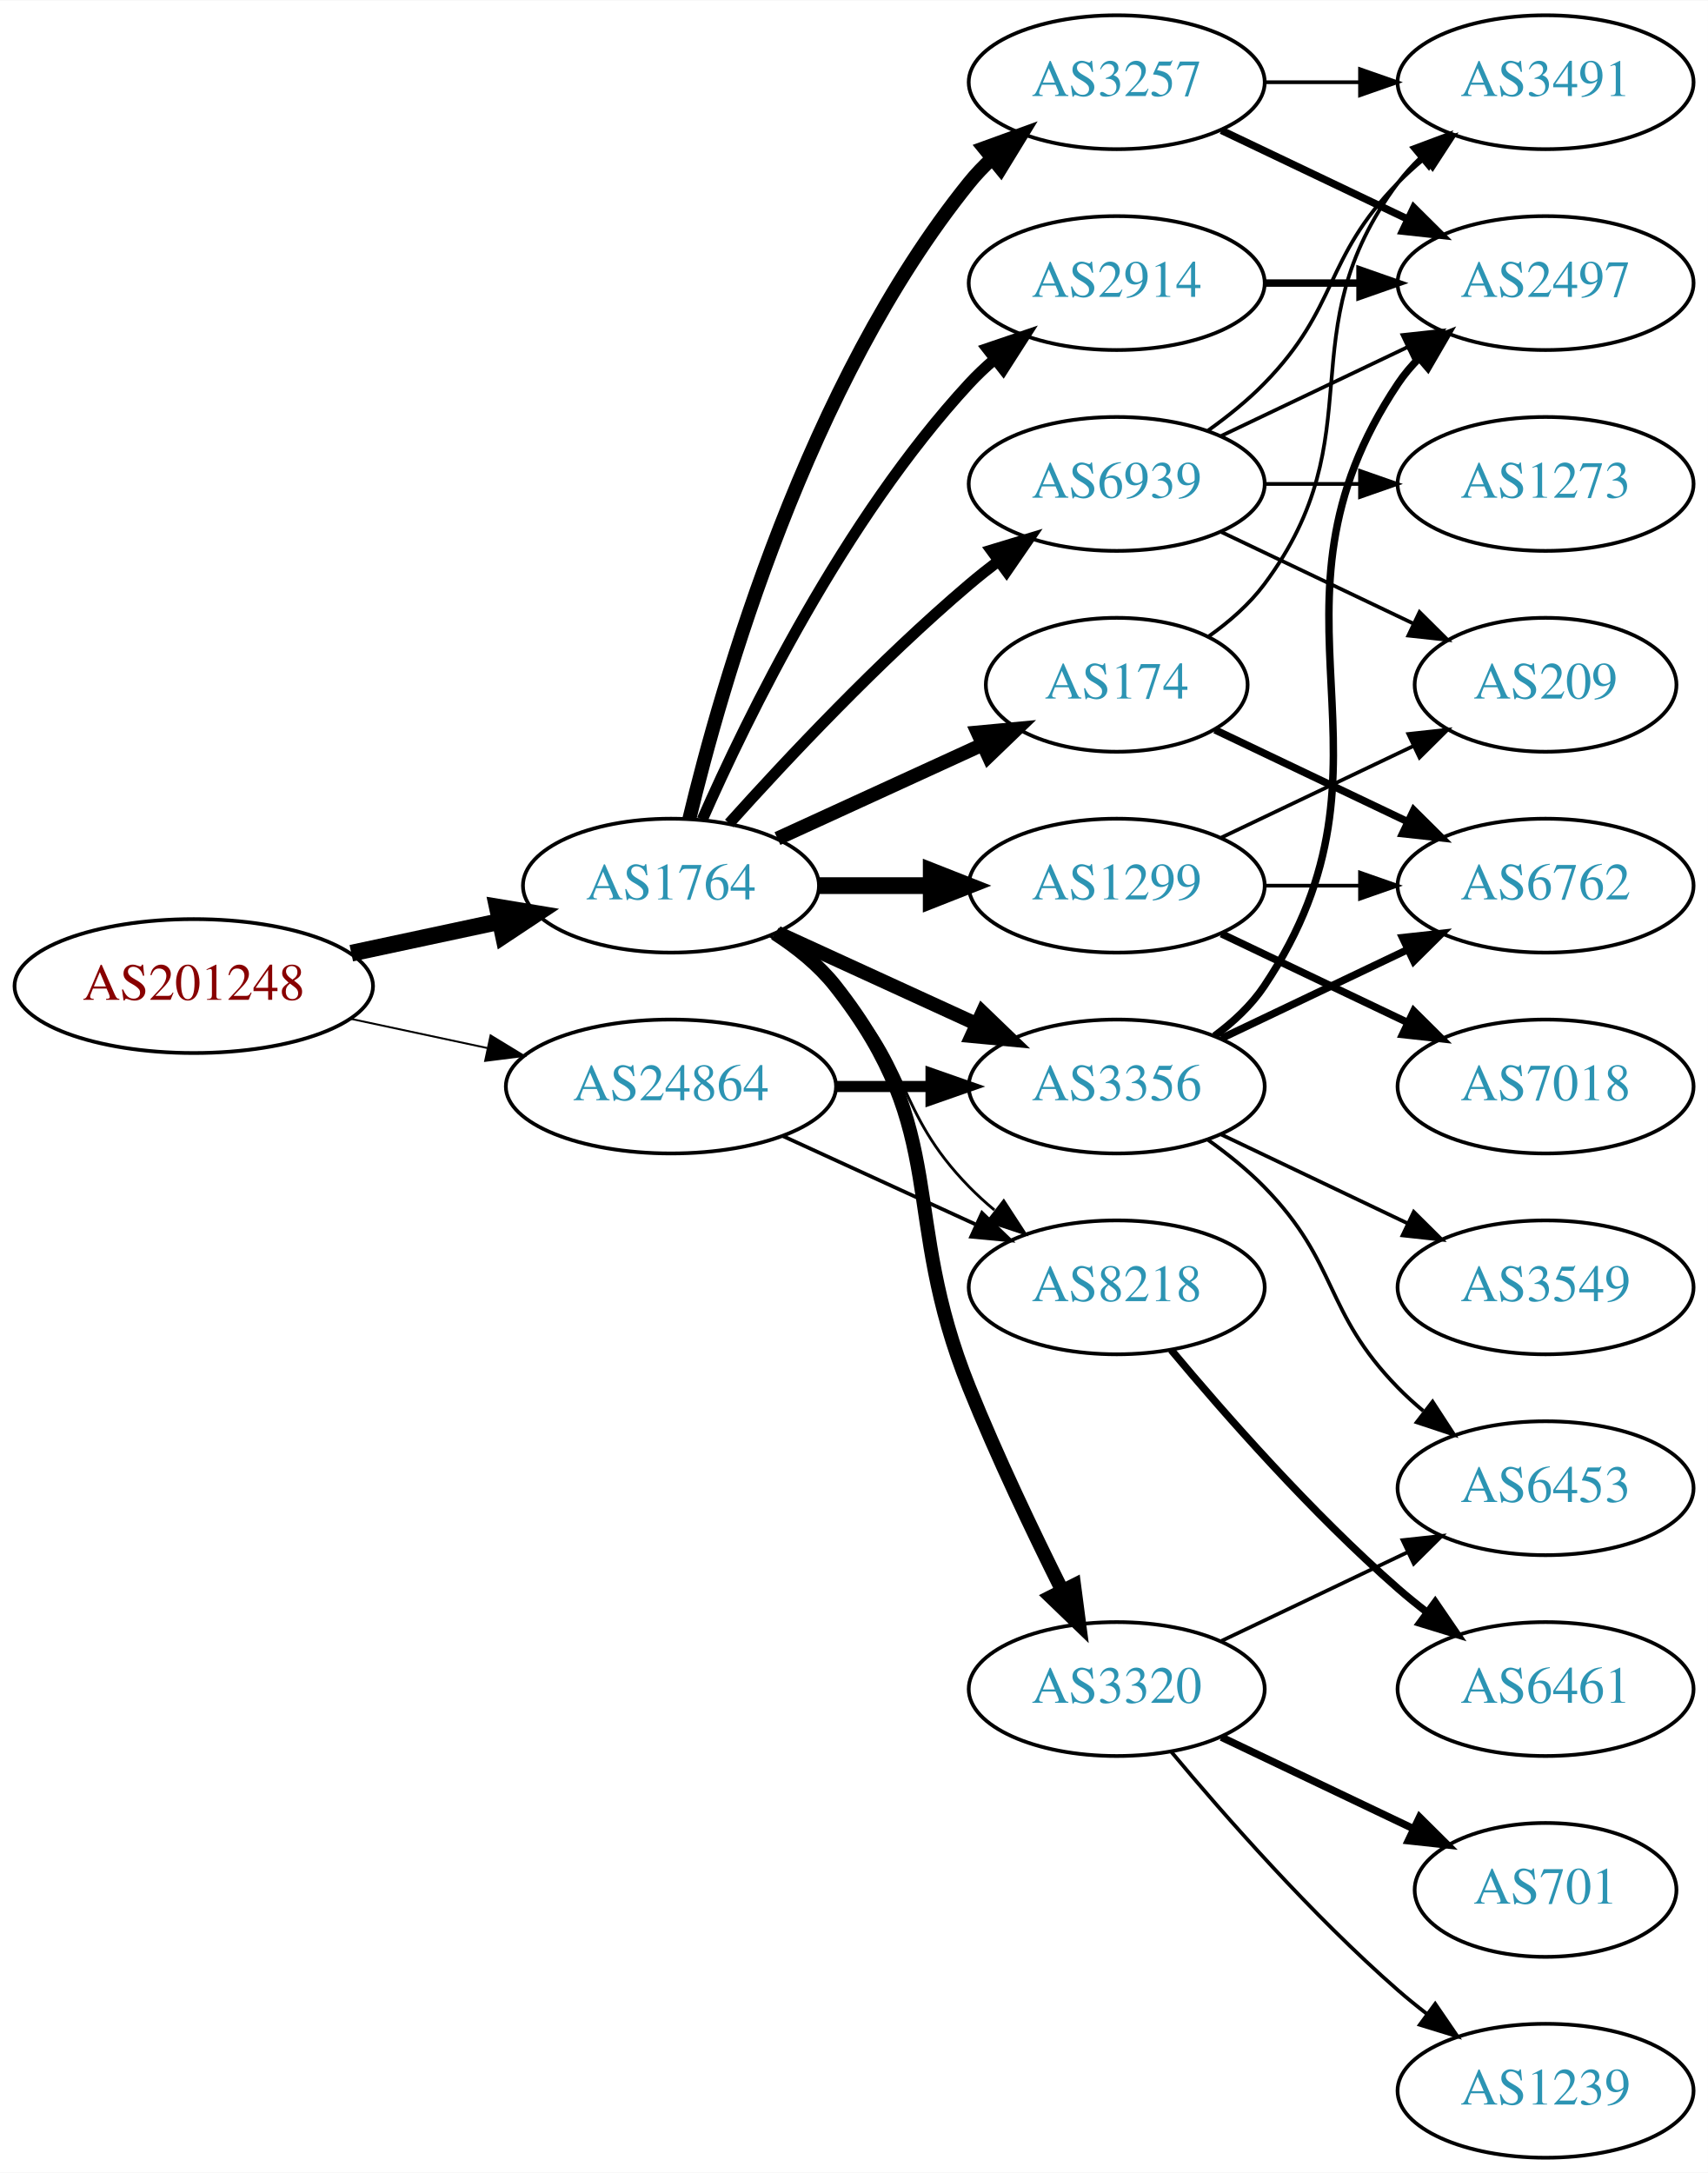
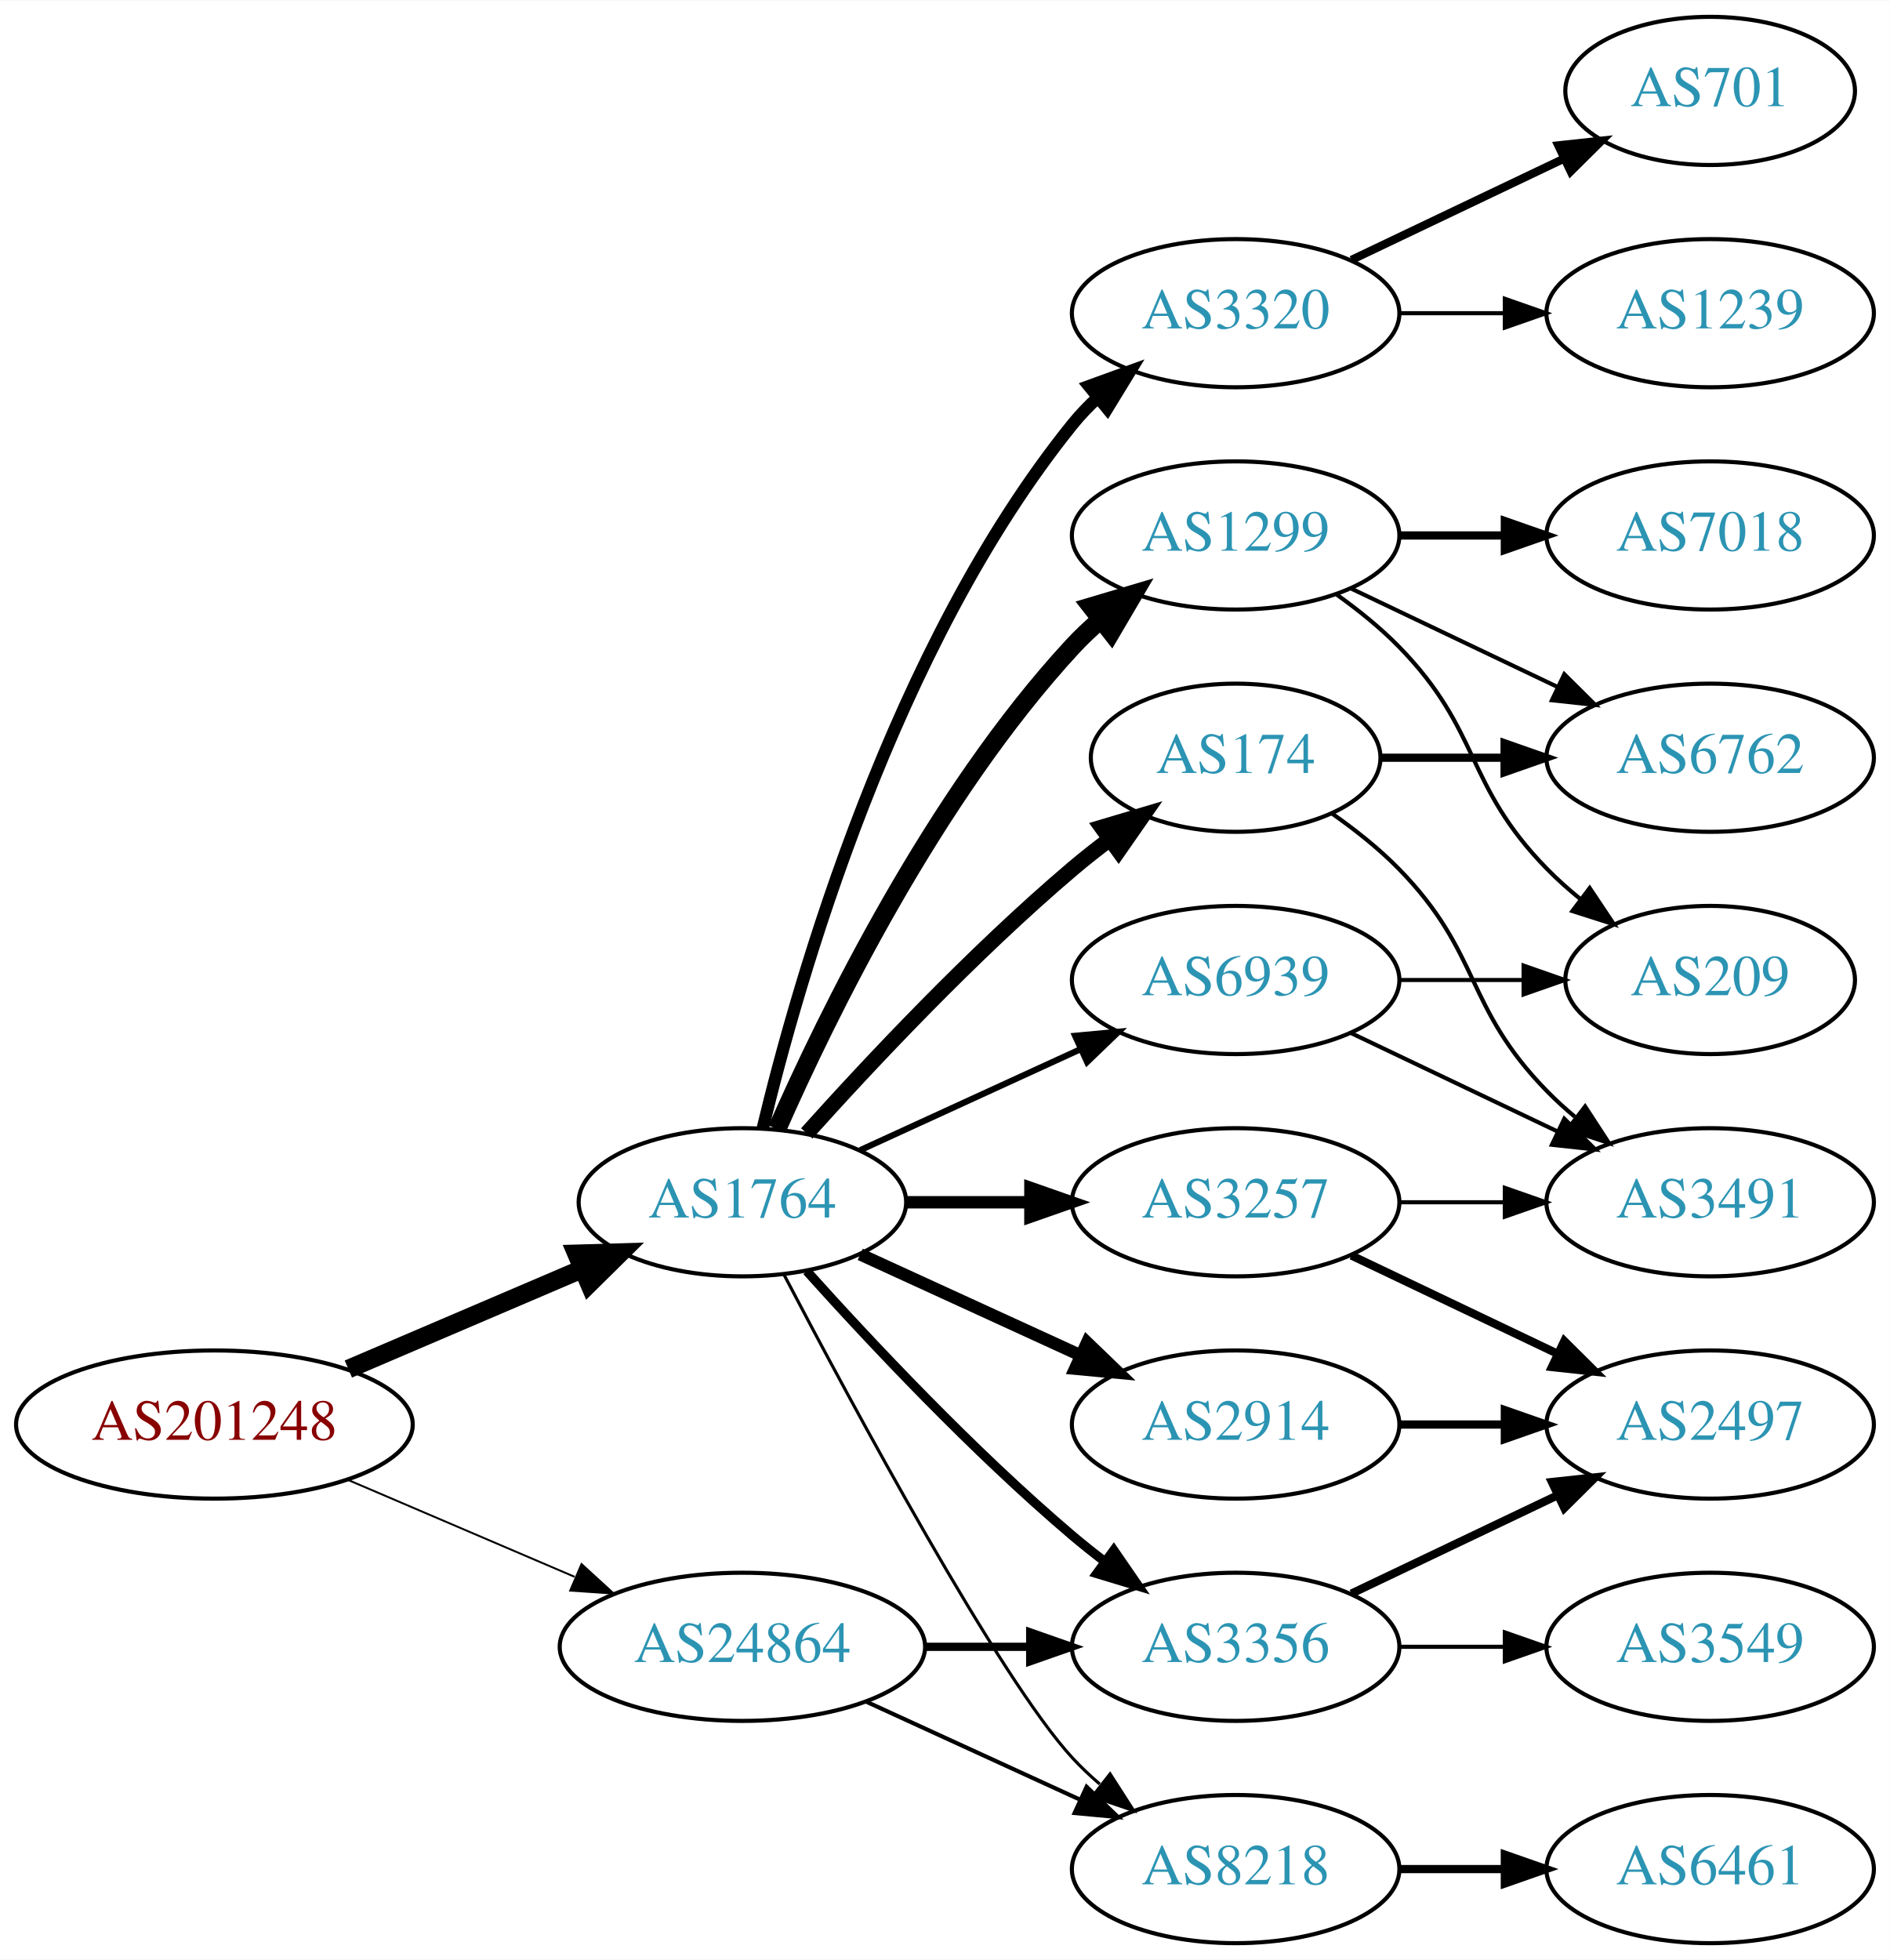
- <svg xmlns="http://www.w3.org/2000/svg" xmlns:xlink="http://www.w3.org/1999/xlink" width="459pt" height="584pt" viewBox="0.00 0.00 459.17 584.00">
-   <g id="graph0" class="graph" transform="scale(1 1) rotate(0) translate(4 580)">
-     <polygon fill="white" stroke="none" points="-4,4 -4,-580 455.17,-580 455.17,4 -4,4" />
+ <svg xmlns="http://www.w3.org/2000/svg" xmlns:xlink="http://www.w3.org/1999/xlink" width="459pt" height="476pt" viewBox="0.00 0.00 459.17 476.00">
+   <g id="graph0" class="graph" transform="scale(1 1) rotate(0) translate(4 472)">
+     <polygon fill="white" stroke="none" points="-4,4 -4,-472 455.17,-472 455.17,4 -4,4" />
    <g id="node1" class="node">
      <g id="a_node1">
        <a xlink:href="/asn/201248" xlink:title="AS201248 ~ SCC EDV-Beratung AG [AT]">
-           <ellipse fill="#ffffff" stroke="black" cx="48.096" cy="-315" rx="48.192" ry="18" />
-           <text text-anchor="middle" x="48.096" y="-311.3" font-family="Times,serif" font-size="14.00" fill="#880000">AS201248</text>
+           <ellipse fill="#ffffff" stroke="black" cx="48.096" cy="-126" rx="48.192" ry="18" />
+           <text text-anchor="middle" x="48.096" y="-122.3" font-family="Times,serif" font-size="14.00" fill="#880000">AS201248</text>
        </a>
      </g>
    </g>
    <g id="node2" class="node">
      <g id="a_node2">
        <a xlink:href="/asn/1764" xlink:title="AS1764 ~ NEXTLAYER-AS [AT]">
-           <ellipse fill="#ffffff" stroke="black" cx="176.388" cy="-342" rx="39.794" ry="18" />
-           <text text-anchor="middle" x="176.388" y="-338.3" font-family="Times,serif" font-size="14.00" fill="#2c94b3">AS1764</text>
+           <ellipse fill="#ffffff" stroke="black" cx="176.388" cy="-180" rx="39.794" ry="18" />
+           <text text-anchor="middle" x="176.388" y="-176.3" font-family="Times,serif" font-size="14.00" fill="#2c94b3">AS1764</text>
        </a>
      </g>
    </g>
    <g id="edge1" class="edge">
-       <path fill="none" stroke="black" stroke-width="4.5" d="M90.448,-323.841C103.163,-326.559 117.222,-329.565 130.181,-332.335" />
-       <polygon fill="black" stroke="black" stroke-width="4.5" points="129.69,-336.257 140.292,-334.497 131.336,-328.556 129.69,-336.257" />
+       <path fill="none" stroke="black" stroke-width="4.5" d="M80.639,-139.487C97.776,-146.815 119.097,-155.931 137.172,-163.66" />
+       <polygon fill="black" stroke="black" stroke-width="4.5" points="136.089,-167.479 146.832,-167.79 139.186,-160.238 136.089,-167.479" />
    </g>
    <g id="node3" class="node">
      <g id="a_node3">
        <a xlink:href="/asn/24864" xlink:title="AS24864 ~ Raiffeisen Informatik GmbH [AT]">
-           <ellipse fill="#ffffff" stroke="black" cx="176.388" cy="-288" rx="44.393" ry="18" />
-           <text text-anchor="middle" x="176.388" y="-284.3" font-family="Times,serif" font-size="14.00" fill="#2c94b3">AS24864</text>
+           <ellipse fill="#ffffff" stroke="black" cx="176.388" cy="-72" rx="44.393" ry="18" />
+           <text text-anchor="middle" x="176.388" y="-68.3" font-family="Times,serif" font-size="14.00" fill="#2c94b3">AS24864</text>
        </a>
      </g>
    </g>
    <g id="edge2" class="edge">
-       <path fill="none" stroke="black" stroke-width="0.514" d="M90.448,-306.159C102.138,-303.66 114.964,-300.918 127.027,-298.339" />
-       <polygon fill="black" stroke="black" stroke-width="0.514" points="127.891,-301.733 136.939,-296.22 126.428,-294.888 127.891,-301.733" />
+       <path fill="none" stroke="black" stroke-width="0.466" d="M80.639,-112.513C97.283,-105.396 117.873,-96.592 135.604,-89.011" />
+       <polygon fill="black" stroke="black" stroke-width="0.466" points="137.297,-92.093 145.116,-84.944 134.545,-85.657 137.297,-92.093" />
    </g>
    <g id="node4" class="node">
      <g id="a_node4">
-         <a xlink:href="/asn/3257" xlink:title="AS3257 ~ GTT [DE]">
-           <ellipse fill="#ffffff" stroke="black" cx="296.23" cy="-558" rx="39.794" ry="18" />
-           <text text-anchor="middle" x="296.23" y="-554.3" font-family="Times,serif" font-size="14.00" fill="#2c94b3">AS3257</text>
-         </a>
-       </g>
-     </g>
-     <g id="edge3" class="edge">
-       <path fill="none" stroke="black" stroke-width="3.75" d="M181.314,-359.882C189.873,-395.609 213.021,-477.008 256.584,-531 258.415,-533.269 260.484,-535.43 262.691,-537.468" />
-       <polygon fill="black" stroke="black" stroke-width="3.75" points="260.614,-540.291 270.573,-543.906 265.042,-534.869 260.614,-540.291" />
-     </g>
-     <g id="node5" class="node">
-       <g id="a_node5">
-         <a xlink:href="/asn/2914" xlink:title="AS2914 ~ NTT America, Inc. [US]">
-           <ellipse fill="#ffffff" stroke="black" cx="296.23" cy="-504" rx="39.794" ry="18" />
-           <text text-anchor="middle" x="296.23" y="-500.3" font-family="Times,serif" font-size="14.00" fill="#2c94b3">AS2914</text>
-         </a>
-       </g>
-     </g>
-     <g id="edge4" class="edge">
-       <path fill="none" stroke="black" stroke-width="3" d="M184.803,-359.761C196.872,-387.183 222.843,-440.473 256.584,-477 258.614,-479.198 260.853,-481.319 263.199,-483.34" />
-       <polygon fill="black" stroke="black" stroke-width="3" points="261.411,-486.386 271.443,-489.794 265.726,-480.874 261.411,-486.386" />
-     </g>
-     <g id="node6" class="node">
-       <g id="a_node6">
        <a xlink:href="/asn/1299" xlink:title="AS1299 ~ Telia Carrier [EU]">
          <ellipse fill="#ffffff" stroke="black" cx="296.23" cy="-342" rx="39.794" ry="18" />
          <text text-anchor="middle" x="296.23" y="-338.3" font-family="Times,serif" font-size="14.00" fill="#2c94b3">AS1299</text>
        </a>
      </g>
    </g>
+     <g id="edge3" class="edge">
+       <path fill="none" stroke="black" stroke-width="4.5" d="M184.803,-197.761C196.872,-225.183 222.843,-278.473 256.584,-315 258.614,-317.198 260.853,-319.319 263.199,-321.34" />
+       <polygon fill="black" stroke="black" stroke-width="4.5" points="261.142,-324.73 271.443,-327.794 265.996,-318.529 261.142,-324.73" />
+     </g>
+     <g id="node5" class="node">
+       <g id="a_node5">
+         <a xlink:href="/asn/174" xlink:title="AS174 ~ Cogent Communications [US]">
+           <ellipse fill="#ffffff" stroke="black" cx="296.23" cy="-288" rx="35.194" ry="18" />
+           <text text-anchor="middle" x="296.23" y="-284.3" font-family="Times,serif" font-size="14.00" fill="#2c94b3">AS174</text>
+         </a>
+       </g>
+     </g>
+     <g id="edge4" class="edge">
+       <path fill="none" stroke="black" stroke-width="3.75" d="M192.034,-196.725C207.334,-213.765 232.432,-240.523 256.584,-261 259.436,-263.418 262.501,-265.833 265.612,-268.169" />
+       <polygon fill="black" stroke="black" stroke-width="3.75" points="263.685,-271.095 273.84,-274.116 267.785,-265.422 263.685,-271.095" />
+     </g>
+     <g id="node6" class="node">
+       <g id="a_node6">
+         <a xlink:href="/asn/3320" xlink:title="AS3320 ~ DTAG [DE]">
+           <ellipse fill="#ffffff" stroke="black" cx="296.23" cy="-396" rx="39.794" ry="18" />
+           <text text-anchor="middle" x="296.23" y="-392.3" font-family="Times,serif" font-size="14.00" fill="#2c94b3">AS3320</text>
+         </a>
+       </g>
+     </g>
    <g id="edge5" class="edge">
-       <path fill="none" stroke="black" stroke-width="4.5" d="M216.3,-342C225.854,-342 236.203,-342 246.166,-342" />
-       <polygon fill="black" stroke="black" stroke-width="4.5" points="246.358,-345.938 256.358,-342 246.358,-338.063 246.358,-345.938" />
+       <path fill="none" stroke="black" stroke-width="3" d="M181.314,-197.882C189.873,-233.609 213.021,-315.008 256.584,-369 258.415,-371.269 260.484,-373.43 262.691,-375.468" />
+       <polygon fill="black" stroke="black" stroke-width="3" points="260.614,-378.291 270.573,-381.906 265.042,-372.869 260.614,-378.291" />
    </g>
    <g id="node7" class="node">
      <g id="a_node7">
-         <a xlink:href="/asn/3356" xlink:title="AS3356 ~ Level 3 Parent, LLC [US]">
-           <ellipse fill="#ffffff" stroke="black" cx="296.23" cy="-288" rx="39.794" ry="18" />
-           <text text-anchor="middle" x="296.23" y="-284.3" font-family="Times,serif" font-size="14.00" fill="#2c94b3">AS3356</text>
+         <a xlink:href="/asn/3257" xlink:title="AS3257 ~ GTT [DE]">
+           <ellipse fill="#ffffff" stroke="black" cx="296.23" cy="-180" rx="39.794" ry="18" />
+           <text text-anchor="middle" x="296.23" y="-176.3" font-family="Times,serif" font-size="14.00" fill="#2c94b3">AS3257</text>
        </a>
      </g>
    </g>
    <g id="edge6" class="edge">
-       <path fill="none" stroke="black" stroke-width="3.75" d="M205.016,-329.339C220.973,-322.027 241.244,-312.739 258.527,-304.819" />
-       <polygon fill="black" stroke="black" stroke-width="3.75" points="260.141,-307.929 267.774,-300.581 257.225,-301.565 260.141,-307.929" />
+       <path fill="none" stroke="black" stroke-width="3" d="M216.3,-180C225.854,-180 236.203,-180 246.166,-180" />
+       <polygon fill="black" stroke="black" stroke-width="3" points="246.358,-183.5 256.358,-180 246.358,-176.5 246.358,-183.5" />
    </g>
    <g id="node8" class="node">
      <g id="a_node8">
-         <a xlink:href="/asn/8218" xlink:title="AS8218 ~ legacy Neotelecoms [FR]">
-           <ellipse fill="#ffffff" stroke="black" cx="296.23" cy="-234" rx="39.794" ry="18" />
-           <text text-anchor="middle" x="296.23" y="-230.3" font-family="Times,serif" font-size="14.00" fill="#2c94b3">AS8218</text>
+         <a xlink:href="/asn/2914" xlink:title="AS2914 ~ NTT America, Inc. [US]">
+           <ellipse fill="#ffffff" stroke="black" cx="296.23" cy="-126" rx="39.794" ry="18" />
+           <text text-anchor="middle" x="296.23" y="-122.3" font-family="Times,serif" font-size="14.00" fill="#2c94b3">AS2914</text>
        </a>
      </g>
    </g>
    <g id="edge7" class="edge">
-       <path fill="none" stroke="black" stroke-width="0.75" d="M202.917,-328.538C209.079,-324.638 215.381,-320.052 220.584,-315 241.277,-294.906 236.411,-281.617 256.584,-261 258.676,-258.861 260.96,-256.782 263.337,-254.79" />
-       <polygon fill="black" stroke="black" stroke-width="0.75" points="265.855,-257.268 271.636,-248.389 261.58,-251.725 265.855,-257.268" />
+       <path fill="none" stroke="black" stroke-width="3" d="M205.016,-167.339C220.973,-160.027 241.244,-150.739 258.527,-142.819" />
+       <polygon fill="black" stroke="black" stroke-width="3" points="260.141,-145.929 267.774,-138.581 257.225,-139.565 260.141,-145.929" />
    </g>
    <g id="node9" class="node">
      <g id="a_node9">
-         <a xlink:href="/asn/174" xlink:title="AS174 ~ Cogent Communications [US]">
-           <ellipse fill="#ffffff" stroke="black" cx="296.23" cy="-396" rx="35.194" ry="18" />
-           <text text-anchor="middle" x="296.23" y="-392.3" font-family="Times,serif" font-size="14.00" fill="#2c94b3">AS174</text>
+         <a xlink:href="/asn/8218" xlink:title="AS8218 ~ legacy Neotelecoms [FR]">
+           <ellipse fill="#ffffff" stroke="black" cx="296.23" cy="-18" rx="39.794" ry="18" />
+           <text text-anchor="middle" x="296.23" y="-14.3" font-family="Times,serif" font-size="14.00" fill="#2c94b3">AS8218</text>
        </a>
      </g>
    </g>
    <g id="edge8" class="edge">
-       <path fill="none" stroke="black" stroke-width="3.75" d="M205.016,-354.661C221.433,-362.183 242.414,-371.798 260.011,-379.861" />
-       <polygon fill="black" stroke="black" stroke-width="3.75" points="258.839,-383.174 269.388,-384.158 261.755,-376.811 258.839,-383.174" />
+       <path fill="none" stroke="black" stroke-width="0.75" d="M186.443,-162.499C203.186,-130.518 238.884,-64.162 256.584,-45 258.614,-42.802 260.853,-40.681 263.199,-38.66" />
+       <polygon fill="black" stroke="black" stroke-width="0.75" points="265.726,-41.126 271.443,-32.206 261.411,-35.614 265.726,-41.126" />
    </g>
    <g id="node10" class="node">
      <g id="a_node10">
-         <a xlink:href="/asn/3320" xlink:title="AS3320 ~ DTAG [DE]">
-           <ellipse fill="#ffffff" stroke="black" cx="296.23" cy="-126" rx="39.794" ry="18" />
-           <text text-anchor="middle" x="296.23" y="-122.3" font-family="Times,serif" font-size="14.00" fill="#2c94b3">AS3320</text>
+         <a xlink:href="/asn/3356" xlink:title="AS3356 ~ Level 3 Parent, LLC [US]">
+           <ellipse fill="#ffffff" stroke="black" cx="296.23" cy="-72" rx="39.794" ry="18" />
+           <text text-anchor="middle" x="296.23" y="-68.3" font-family="Times,serif" font-size="14.00" fill="#2c94b3">AS3356</text>
        </a>
      </g>
    </g>
    <g id="edge9" class="edge">
-       <path fill="none" stroke="black" stroke-width="3.75" d="M204.359,-329.145C210.347,-325.28 216.207,-320.559 220.584,-315 251.882,-275.246 237.654,-253.922 256.584,-207 264.066,-188.453 273.761,-168.141 281.569,-152.497" />
-       <polygon fill="black" stroke="black" stroke-width="3.75" points="284.77,-153.922 286.149,-143.417 278.52,-150.769 284.77,-153.922" />
+       <path fill="none" stroke="black" stroke-width="2.25" d="M192.034,-163.275C207.334,-146.235 232.432,-119.477 256.584,-99 259.081,-96.883 261.741,-94.768 264.453,-92.707" />
+       <polygon fill="black" stroke="black" stroke-width="2.25" points="266.619,-95.459 272.629,-86.734 262.489,-89.806 266.619,-95.459" />
    </g>
    <g id="node11" class="node">
      <g id="a_node11">
        <a xlink:href="/asn/6939" xlink:title="AS6939 ~ Hurricane Electric LLC [US]">
-           <ellipse fill="#ffffff" stroke="black" cx="296.23" cy="-450" rx="39.794" ry="18" />
-           <text text-anchor="middle" x="296.23" y="-446.3" font-family="Times,serif" font-size="14.00" fill="#2c94b3">AS6939</text>
+           <ellipse fill="#ffffff" stroke="black" cx="296.23" cy="-234" rx="39.794" ry="18" />
+           <text text-anchor="middle" x="296.23" y="-230.3" font-family="Times,serif" font-size="14.00" fill="#2c94b3">AS6939</text>
        </a>
      </g>
    </g>
    <g id="edge10" class="edge">
-       <path fill="none" stroke="black" stroke-width="3" d="M192.034,-358.725C207.334,-375.765 232.432,-402.523 256.584,-423 259.081,-425.117 261.741,-427.232 264.453,-429.293" />
-       <polygon fill="black" stroke="black" stroke-width="3" points="262.489,-432.194 272.629,-435.266 266.619,-426.541 262.489,-432.194" />
-     </g>
-     <g id="edge31" class="edge">
-       <path fill="none" stroke="black" stroke-width="3" d="M220.599,-288C228.911,-288 237.674,-288 246.156,-288" />
-       <polygon fill="black" stroke="black" stroke-width="3" points="246.315,-291.5 256.315,-288 246.315,-284.5 246.315,-291.5" />
-     </g>
-     <g id="edge32" class="edge">
-       <path fill="none" stroke="black" d="M206.517,-274.652C222.128,-267.498 241.526,-258.609 258.198,-250.97" />
-       <polygon fill="black" stroke="black" points="260.017,-253.986 267.65,-246.638 257.101,-247.622 260.017,-253.986" />
+       <path fill="none" stroke="black" stroke-width="1.5" d="M205.016,-192.661C220.973,-199.973 241.244,-209.261 258.527,-217.181" />
+       <polygon fill="black" stroke="black" stroke-width="1.5" points="257.225,-220.435 267.774,-221.419 260.141,-214.071 257.225,-220.435" />
+     </g>
+     <g id="edge27" class="edge">
+       <path fill="none" stroke="black" d="M206.517,-58.652C222.128,-51.498 241.526,-42.609 258.198,-34.969" />
+       <polygon fill="black" stroke="black" points="260.017,-37.986 267.65,-30.638 257.101,-31.622 260.017,-37.986" />
+     </g>
+     <g id="edge26" class="edge">
+       <path fill="none" stroke="black" stroke-width="2" d="M220.599,-72C228.911,-72 237.674,-72 246.156,-72" />
+       <polygon fill="black" stroke="black" stroke-width="2" points="246.315,-75.5 256.315,-72 246.315,-68.5 246.315,-75.5" />
    </g>
    <g id="node12" class="node">
      <g id="a_node12">
-         <a xlink:href="/asn/3491" xlink:title="AS3491 ~ PCCW Global, Inc. [US]">
-           <ellipse fill="#ffffff" stroke="black" cx="411.523" cy="-558" rx="39.794" ry="18" />
-           <text text-anchor="middle" x="411.523" y="-554.3" font-family="Times,serif" font-size="14.00" fill="#2c94b3">AS3491</text>
+         <a xlink:href="/asn/7018" xlink:title="AS7018 ~ AT&amp;T Services, Inc. [US]">
+           <ellipse fill="#ffffff" stroke="black" cx="411.523" cy="-342" rx="39.794" ry="18" />
+           <text text-anchor="middle" x="411.523" y="-338.3" font-family="Times,serif" font-size="14.00" fill="#2c94b3">AS7018</text>
        </a>
      </g>
    </g>
    <g id="edge11" class="edge">
-       <path fill="none" stroke="black" d="M335.902,-558C344.105,-558 352.869,-558 361.401,-558" />
-       <polygon fill="black" stroke="black" points="361.641,-561.5 371.641,-558 361.641,-554.5 361.641,-561.5" />
+       <path fill="none" stroke="black" stroke-width="2" d="M335.902,-342C344.105,-342 352.869,-342 361.401,-342" />
+       <polygon fill="black" stroke="black" stroke-width="2" points="361.641,-345.5 371.641,-342 361.641,-338.5 361.641,-345.5" />
    </g>
    <g id="node13" class="node">
      <g id="a_node13">
-         <a xlink:href="/asn/2497" xlink:title="AS2497 ~ Internet Initiative Japan Inc. [JP]">
-           <ellipse fill="#ffffff" stroke="black" cx="411.523" cy="-504" rx="39.794" ry="18" />
-           <text text-anchor="middle" x="411.523" y="-500.3" font-family="Times,serif" font-size="14.00" fill="#2c94b3">AS2497</text>
+         <a xlink:href="/asn/6762" xlink:title="AS6762 ~ TELECOM ITALIA SPARKLE S.p.A. [IT]">
+           <ellipse fill="#ffffff" stroke="black" cx="411.523" cy="-288" rx="39.794" ry="18" />
+           <text text-anchor="middle" x="411.523" y="-284.3" font-family="Times,serif" font-size="14.00" fill="#2c94b3">AS6762</text>
        </a>
      </g>
    </g>
    <g id="edge12" class="edge">
-       <path fill="none" stroke="black" stroke-width="2" d="M324.367,-545.066C339.361,-537.919 358.182,-528.948 374.405,-521.215" />
-       <polygon fill="black" stroke="black" stroke-width="2" points="376.087,-524.291 383.608,-516.829 373.075,-517.972 376.087,-524.291" />
-     </g>
-     <g id="edge26" class="edge">
-       <path fill="none" stroke="black" stroke-width="2" d="M335.902,-504C344.105,-504 352.869,-504 361.401,-504" />
-       <polygon fill="black" stroke="black" stroke-width="2" points="361.641,-507.5 371.641,-504 361.641,-500.5 361.641,-507.5" />
+       <path fill="none" stroke="black" d="M324.367,-329.066C339.361,-321.919 358.182,-312.948 374.405,-305.215" />
+       <polygon fill="black" stroke="black" points="376.087,-308.291 383.608,-300.829 373.075,-301.972 376.087,-308.291" />
+     </g>
+     <g id="node14" class="node">
+       <g id="a_node14">
+         <a xlink:href="/asn/209" xlink:title="AS209 ~ CenturyLink Communications, LLC [US]">
+           <ellipse fill="#ffffff" stroke="black" cx="411.523" cy="-234" rx="35.194" ry="18" />
+           <text text-anchor="middle" x="411.523" y="-230.3" font-family="Times,serif" font-size="14.00" fill="#2c94b3">AS209</text>
+         </a>
+       </g>
+     </g>
+     <g id="edge13" class="edge">
+       <path fill="none" stroke="black" d="M320.824,-327.611C326.08,-323.852 331.412,-319.563 335.877,-315 356.049,-294.383 351.704,-281.617 371.877,-261 374.356,-258.466 377.102,-256.017 379.955,-253.696" />
+       <polygon fill="black" stroke="black" points="382.257,-256.343 388.14,-247.532 378.046,-250.752 382.257,-256.343" />
+     </g>
+     <g id="edge15" class="edge">
+       <path fill="none" stroke="black" stroke-width="2" d="M331.529,-288C340.906,-288 351.257,-288 361.291,-288" />
+       <polygon fill="black" stroke="black" stroke-width="2" points="361.58,-291.5 371.58,-288 361.58,-284.5 361.58,-291.5" />
+     </g>
+     <g id="node15" class="node">
+       <g id="a_node15">
+         <a xlink:href="/asn/3491" xlink:title="AS3491 ~ PCCW Global, Inc. [US]">
+           <ellipse fill="#ffffff" stroke="black" cx="411.523" cy="-180" rx="39.794" ry="18" />
+           <text text-anchor="middle" x="411.523" y="-176.3" font-family="Times,serif" font-size="14.00" fill="#2c94b3">AS3491</text>
+         </a>
+       </g>
+     </g>
+     <g id="edge14" class="edge">
+       <path fill="none" stroke="black" d="M319.613,-274.468C325.255,-270.51 331.068,-265.914 335.877,-261 356.049,-240.383 351.704,-227.617 371.877,-207 373.969,-204.861 376.253,-202.782 378.63,-200.79" />
+       <polygon fill="black" stroke="black" points="381.148,-203.268 386.929,-194.389 376.873,-197.725 381.148,-203.268" />
+     </g>
+     <g id="node16" class="node">
+       <g id="a_node16">
+         <a xlink:href="/asn/1239" xlink:title="AS1239 ~ Sprint [US]">
+           <ellipse fill="#ffffff" stroke="black" cx="411.523" cy="-396" rx="39.794" ry="18" />
+           <text text-anchor="middle" x="411.523" y="-392.3" font-family="Times,serif" font-size="14.00" fill="#2c94b3">AS1239</text>
+         </a>
+       </g>
+     </g>
+     <g id="edge16" class="edge">
+       <path fill="none" stroke="black" d="M335.902,-396C344.105,-396 352.869,-396 361.401,-396" />
+       <polygon fill="black" stroke="black" points="361.641,-399.5 371.641,-396 361.641,-392.5 361.641,-399.5" />
    </g>
    <g id="node17" class="node">
      <g id="a_node17">
-         <a xlink:href="/asn/6762" xlink:title="AS6762 ~ TELECOM ITALIA SPARKLE S.p.A. [IT]">
-           <ellipse fill="#ffffff" stroke="black" cx="411.523" cy="-342" rx="39.794" ry="18" />
-           <text text-anchor="middle" x="411.523" y="-338.3" font-family="Times,serif" font-size="14.00" fill="#2c94b3">AS6762</text>
-         </a>
-       </g>
-     </g>
-     <g id="edge21" class="edge">
-       <path fill="none" stroke="black" d="M335.902,-342C344.105,-342 352.869,-342 361.401,-342" />
-       <polygon fill="black" stroke="black" points="361.641,-345.5 371.641,-342 361.641,-338.5 361.641,-345.5" />
+         <a xlink:href="/asn/701" xlink:title="AS701 ~ UUNET [US]">
+           <ellipse fill="#ffffff" stroke="black" cx="411.523" cy="-450" rx="35.194" ry="18" />
+           <text text-anchor="middle" x="411.523" y="-446.3" font-family="Times,serif" font-size="14.00" fill="#2c94b3">AS701</text>
+         </a>
+       </g>
+     </g>
+     <g id="edge17" class="edge">
+       <path fill="none" stroke="black" stroke-width="2" d="M324.367,-408.934C339.798,-416.29 359.284,-425.577 375.819,-433.459" />
+       <polygon fill="black" stroke="black" stroke-width="2" points="374.628,-436.768 385.161,-437.911 377.64,-430.449 374.628,-436.768" />
+     </g>
+     <g id="edge19" class="edge">
+       <path fill="none" stroke="black" d="M335.902,-180C344.105,-180 352.869,-180 361.401,-180" />
+       <polygon fill="black" stroke="black" points="361.641,-183.5 371.641,-180 361.641,-176.5 361.641,-183.5" />
    </g>
    <g id="node18" class="node">
      <g id="a_node18">
-         <a xlink:href="/asn/7018" xlink:title="AS7018 ~ AT&amp;T Services, Inc. [US]">
-           <ellipse fill="#ffffff" stroke="black" cx="411.523" cy="-288" rx="39.794" ry="18" />
-           <text text-anchor="middle" x="411.523" y="-284.3" font-family="Times,serif" font-size="14.00" fill="#2c94b3">AS7018</text>
-         </a>
-       </g>
+         <a xlink:href="/asn/2497" xlink:title="AS2497 ~ Internet Initiative Japan Inc. [JP]">
+           <ellipse fill="#ffffff" stroke="black" cx="411.523" cy="-126" rx="39.794" ry="18" />
+           <text text-anchor="middle" x="411.523" y="-122.3" font-family="Times,serif" font-size="14.00" fill="#2c94b3">AS2497</text>
+         </a>
+       </g>
+     </g>
+     <g id="edge18" class="edge">
+       <path fill="none" stroke="black" stroke-width="2" d="M324.367,-167.066C339.361,-159.919 358.182,-150.948 374.405,-143.215" />
+       <polygon fill="black" stroke="black" stroke-width="2" points="376.087,-146.291 383.608,-138.829 373.075,-139.972 376.087,-146.291" />
    </g>
    <g id="edge20" class="edge">
-       <path fill="none" stroke="black" stroke-width="2" d="M324.367,-329.066C339.361,-321.919 358.182,-312.948 374.405,-305.215" />
-       <polygon fill="black" stroke="black" stroke-width="2" points="376.087,-308.291 383.608,-300.829 373.075,-301.972 376.087,-308.291" />
+       <path fill="none" stroke="black" stroke-width="2" d="M335.902,-126C344.105,-126 352.869,-126 361.401,-126" />
+       <polygon fill="black" stroke="black" stroke-width="2" points="361.641,-129.5 371.641,-126 361.641,-122.5 361.641,-129.5" />
    </g>
    <g id="node19" class="node">
      <g id="a_node19">
-         <a xlink:href="/asn/209" xlink:title="AS209 ~ CenturyLink Communications, LLC [US]">
-           <ellipse fill="#ffffff" stroke="black" cx="411.523" cy="-396" rx="35.194" ry="18" />
-           <text text-anchor="middle" x="411.523" y="-392.3" font-family="Times,serif" font-size="14.00" fill="#2c94b3">AS209</text>
-         </a>
-       </g>
+         <a xlink:href="/asn/6461" xlink:title="AS6461 ~ Zayo Bandwidth [US]">
+           <ellipse fill="#ffffff" stroke="black" cx="411.523" cy="-18" rx="39.794" ry="18" />
+           <text text-anchor="middle" x="411.523" y="-14.3" font-family="Times,serif" font-size="14.00" fill="#2c94b3">AS6461</text>
+         </a>
+       </g>
+     </g>
+     <g id="edge21" class="edge">
+       <path fill="none" stroke="black" stroke-width="2" d="M335.902,-18C344.105,-18 352.869,-18 361.401,-18" />
+       <polygon fill="black" stroke="black" stroke-width="2" points="361.641,-21.5 371.641,-18 361.641,-14.5 361.641,-21.5" />
    </g>
    <g id="edge22" class="edge">
-       <path fill="none" stroke="black" d="M324.367,-354.934C339.798,-362.29 359.284,-371.577 375.819,-379.459" />
-       <polygon fill="black" stroke="black" points="374.628,-382.768 385.161,-383.911 377.64,-376.449 374.628,-382.768" />
-     </g>
-     <g id="edge16" class="edge">
-       <path fill="none" stroke="black" stroke-width="2" d="M322.549,-301.607C327.605,-305.351 332.417,-309.831 335.877,-315 376.901,-376.294 330.852,-415.706 371.877,-477 373.498,-479.423 375.417,-481.695 377.519,-483.81" />
-       <polygon fill="black" stroke="black" stroke-width="2" points="375.332,-486.546 385.204,-490.393 379.886,-481.229 375.332,-486.546" />
-     </g>
-     <g id="node15" class="node">
-       <g id="a_node15">
-         <a xlink:href="/asn/6453" xlink:title="AS6453 ~ TATA COMMUNICATIONS (AMERICA) INC [US]">
-           <ellipse fill="#ffffff" stroke="black" cx="411.523" cy="-180" rx="39.794" ry="18" />
-           <text text-anchor="middle" x="411.523" y="-176.3" font-family="Times,serif" font-size="14.00" fill="#2c94b3">AS6453</text>
-         </a>
-       </g>
-     </g>
-     <g id="edge14" class="edge">
-       <path fill="none" stroke="black" d="M320.824,-273.611C326.08,-269.852 331.412,-265.563 335.877,-261 356.049,-240.383 351.704,-227.617 371.877,-207 373.969,-204.861 376.253,-202.782 378.63,-200.79" />
-       <polygon fill="black" stroke="black" points="381.148,-203.268 386.929,-194.389 376.873,-197.725 381.148,-203.268" />
-     </g>
-     <g id="node16" class="node">
-       <g id="a_node16">
-         <a xlink:href="/asn/3549" xlink:title="AS3549 ~ Level 3 Parent, LLC [US]">
-           <ellipse fill="#ffffff" stroke="black" cx="411.523" cy="-234" rx="39.794" ry="18" />
-           <text text-anchor="middle" x="411.523" y="-230.3" font-family="Times,serif" font-size="14.00" fill="#2c94b3">AS3549</text>
-         </a>
-       </g>
-     </g>
-     <g id="edge15" class="edge">
-       <path fill="none" stroke="black" d="M324.367,-275.066C339.361,-267.919 358.182,-258.948 374.405,-251.215" />
-       <polygon fill="black" stroke="black" points="376.087,-254.291 383.608,-246.829 373.075,-247.972 376.087,-254.291" />
-     </g>
-     <g id="edge17" class="edge">
-       <path fill="none" stroke="black" stroke-width="2" d="M324.367,-300.934C339.361,-308.081 358.182,-317.052 374.405,-324.785" />
-       <polygon fill="black" stroke="black" stroke-width="2" points="373.075,-328.028 383.608,-329.171 376.087,-321.709 373.075,-328.028" />
-     </g>
-     <g id="node14" class="node">
-       <g id="a_node14">
-         <a xlink:href="/asn/6461" xlink:title="AS6461 ~ Zayo Bandwidth [US]">
-           <ellipse fill="#ffffff" stroke="black" cx="411.523" cy="-126" rx="39.794" ry="18" />
-           <text text-anchor="middle" x="411.523" y="-122.3" font-family="Times,serif" font-size="14.00" fill="#2c94b3">AS6461</text>
-         </a>
-       </g>
-     </g>
-     <g id="edge13" class="edge">
-       <path fill="none" stroke="black" stroke-width="2" d="M310.86,-217.183C325.143,-200.071 348.689,-173.255 371.877,-153 374.342,-150.846 376.981,-148.706 379.678,-146.628" />
-       <polygon fill="black" stroke="black" stroke-width="2" points="381.851,-149.375 387.832,-140.63 377.703,-143.736 381.851,-149.375" />
-     </g>
-     <g id="edge18" class="edge">
-       <path fill="none" stroke="black" d="M320.956,-409.011C326.453,-412.919 331.861,-417.622 335.877,-423 366.148,-463.542 341.605,-490.458 371.877,-531 373.621,-533.336 375.628,-535.545 377.792,-537.617" />
-       <polygon fill="black" stroke="black" points="375.67,-540.405 385.592,-544.118 380.151,-535.027 375.67,-540.405" />
-     </g>
-     <g id="edge19" class="edge">
-       <path fill="none" stroke="black" stroke-width="2" d="M322.655,-383.881C337.958,-376.587 357.681,-367.186 374.563,-359.14" />
-       <polygon fill="black" stroke="black" stroke-width="2" points="376.082,-362.293 383.604,-354.831 373.071,-355.974 376.082,-362.293" />
-     </g>
-     <g id="edge25" class="edge">
-       <path fill="none" stroke="black" d="M324.367,-138.934C339.361,-146.081 358.182,-155.052 374.405,-162.785" />
-       <polygon fill="black" stroke="black" points="373.075,-166.028 383.608,-167.171 376.087,-159.709 373.075,-166.028" />
+       <path fill="none" stroke="black" stroke-width="2" d="M324.367,-84.934C339.361,-92.081 358.182,-101.052 374.405,-108.785" />
+       <polygon fill="black" stroke="black" stroke-width="2" points="373.075,-112.028 383.608,-113.171 376.087,-105.709 373.075,-112.028" />
    </g>
    <g id="node20" class="node">
      <g id="a_node20">
-         <a xlink:href="/asn/701" xlink:title="AS701 ~ UUNET [US]">
-           <ellipse fill="#ffffff" stroke="black" cx="411.523" cy="-72" rx="35.194" ry="18" />
-           <text text-anchor="middle" x="411.523" y="-68.3" font-family="Times,serif" font-size="14.00" fill="#2c94b3">AS701</text>
+         <a xlink:href="/asn/3549" xlink:title="AS3549 ~ Level 3 Parent, LLC [US]">
+           <ellipse fill="#ffffff" stroke="black" cx="411.523" cy="-72" rx="39.794" ry="18" />
+           <text text-anchor="middle" x="411.523" y="-68.3" font-family="Times,serif" font-size="14.00" fill="#2c94b3">AS3549</text>
        </a>
      </g>
    </g>
    <g id="edge23" class="edge">
-       <path fill="none" stroke="black" stroke-width="2" d="M324.367,-113.066C339.798,-105.71 359.284,-96.423 375.819,-88.541" />
-       <polygon fill="black" stroke="black" stroke-width="2" points="377.64,-91.551 385.161,-84.089 374.628,-85.232 377.64,-91.551" />
-     </g>
-     <g id="node21" class="node">
-       <g id="a_node21">
-         <a xlink:href="/asn/1239" xlink:title="AS1239 ~ Sprint [US]">
-           <ellipse fill="#ffffff" stroke="black" cx="411.523" cy="-18" rx="39.794" ry="18" />
-           <text text-anchor="middle" x="411.523" y="-14.3" font-family="Times,serif" font-size="14.00" fill="#2c94b3">AS1239</text>
-         </a>
-       </g>
+       <path fill="none" stroke="black" d="M335.902,-72C344.105,-72 352.869,-72 361.401,-72" />
+       <polygon fill="black" stroke="black" points="361.641,-75.5 371.641,-72 361.641,-68.5 361.641,-75.5" />
+     </g>
+     <g id="edge25" class="edge">
+       <path fill="none" stroke="black" d="M335.902,-234C345.608,-234 356.098,-234 366.061,-234" />
+       <polygon fill="black" stroke="black" points="366.198,-237.5 376.198,-234 366.198,-230.5 366.198,-237.5" />
    </g>
    <g id="edge24" class="edge">
-       <path fill="none" stroke="black" d="M310.86,-109.183C325.143,-92.071 348.689,-65.255 371.877,-45 374.342,-42.846 376.981,-40.706 379.678,-38.628" />
-       <polygon fill="black" stroke="black" points="381.851,-41.375 387.832,-32.63 377.703,-35.736 381.851,-41.375" />
-     </g>
-     <g id="edge29" class="edge">
-       <path fill="none" stroke="black" d="M320.824,-464.389C326.08,-468.148 331.412,-472.437 335.877,-477 356.049,-497.617 351.704,-510.383 371.877,-531 373.969,-533.139 376.253,-535.218 378.63,-537.21" />
-       <polygon fill="black" stroke="black" points="376.873,-540.275 386.929,-543.611 381.148,-534.732 376.873,-540.275" />
-     </g>
-     <g id="edge27" class="edge">
-       <path fill="none" stroke="black" d="M324.367,-462.934C339.361,-470.081 358.182,-479.052 374.405,-486.785" />
-       <polygon fill="black" stroke="black" points="373.075,-490.028 383.608,-491.171 376.087,-483.709 373.075,-490.028" />
-     </g>
-     <g id="edge28" class="edge">
-       <path fill="none" stroke="black" d="M324.367,-437.066C339.798,-429.71 359.284,-420.423 375.819,-412.541" />
-       <polygon fill="black" stroke="black" points="377.64,-415.551 385.161,-408.089 374.628,-409.232 377.64,-415.551" />
-     </g>
-     <g id="node22" class="node">
-       <g id="a_node22">
-         <a xlink:href="/asn/1273" xlink:title="AS1273 ~ Vodafone Group PLC [EU]">
-           <ellipse fill="#ffffff" stroke="black" cx="411.523" cy="-450" rx="39.794" ry="18" />
-           <text text-anchor="middle" x="411.523" y="-446.3" font-family="Times,serif" font-size="14.00" fill="#2c94b3">AS1273</text>
-         </a>
-       </g>
-     </g>
-     <g id="edge30" class="edge">
-       <path fill="none" stroke="black" d="M335.902,-450C344.105,-450 352.869,-450 361.401,-450" />
-       <polygon fill="black" stroke="black" points="361.641,-453.5 371.641,-450 361.641,-446.5 361.641,-453.5" />
+       <path fill="none" stroke="black" d="M324.367,-221.066C339.361,-213.919 358.182,-204.948 374.405,-197.215" />
+       <polygon fill="black" stroke="black" points="376.087,-200.291 383.608,-192.829 373.075,-193.972 376.087,-200.291" />
    </g>
  </g>
</svg>
